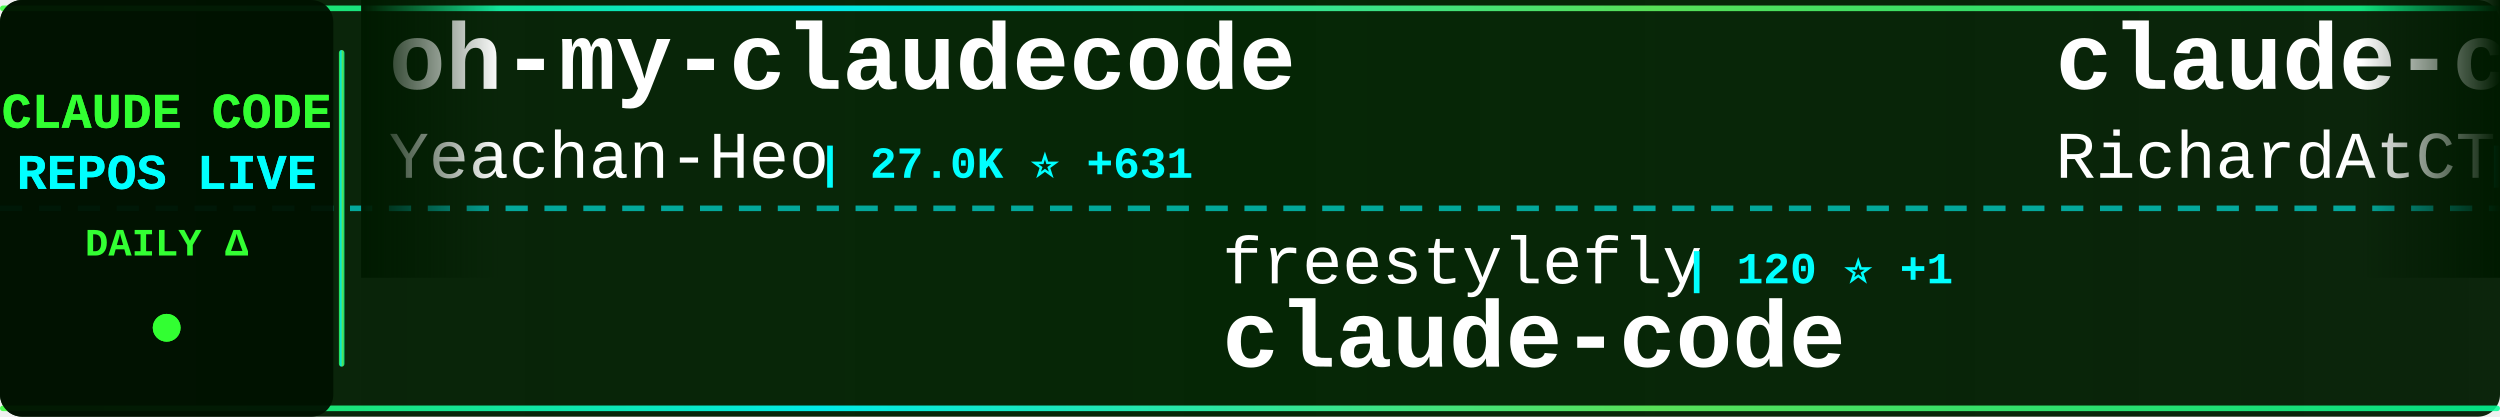
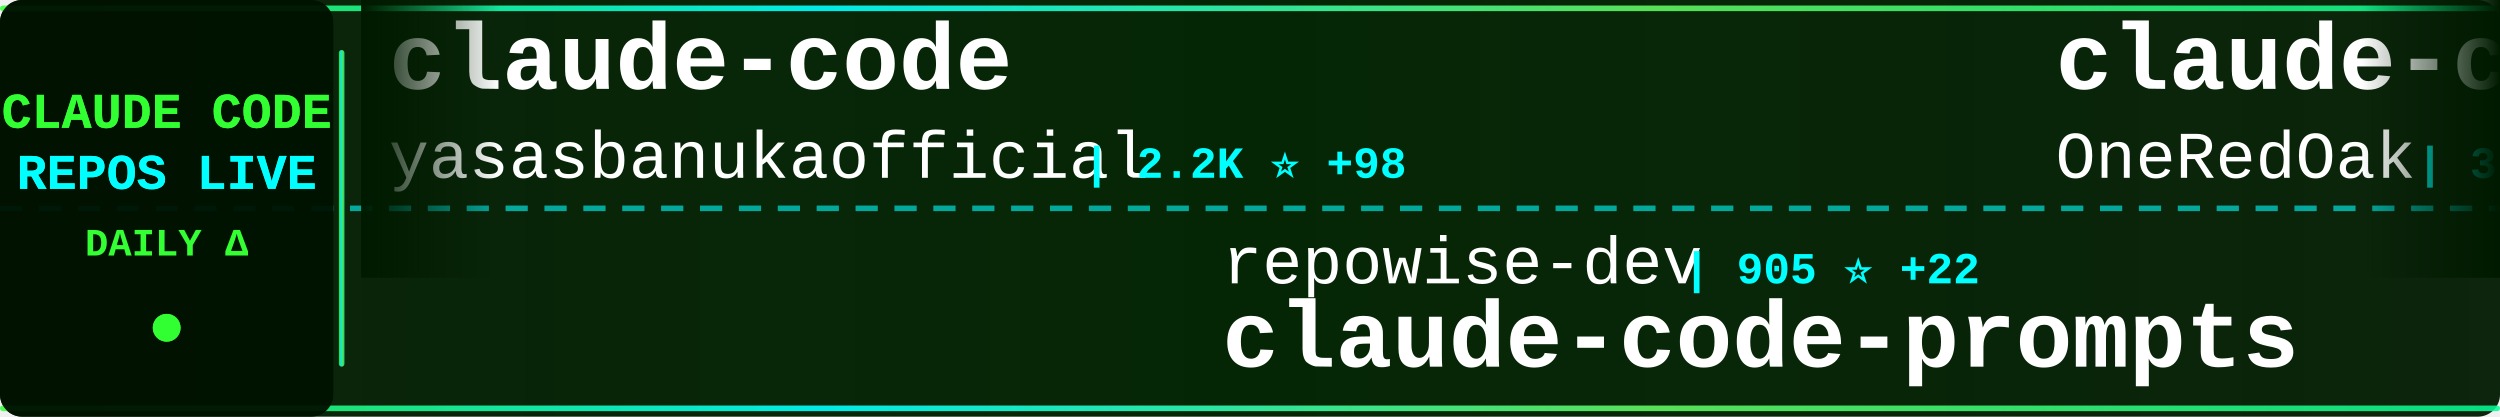
<svg xmlns="http://www.w3.org/2000/svg" width="900" height="150">
  <defs>
    <linearGradient id="tickerBg" x1="0%" y1="0%" x2="100%" y2="0%">
      <stop offset="0%" style="stop-color:#001a00;stop-opacity:0.95" />
      <stop offset="50%" style="stop-color:#002200;stop-opacity:0.98" />
      <stop offset="100%" style="stop-color:#001a00;stop-opacity:0.95" />
    </linearGradient>
    <linearGradient id="borderGrad" x1="0%" y1="0%" x2="100%" y2="0%">
      <stop offset="0%" style="stop-color:#33ff33;stop-opacity:0.85">
        <animate attributeName="stop-opacity" values="0.85;1;0.85" dur="2s" repeatCount="indefinite" />
      </stop>
      <stop offset="33%" style="stop-color:#00ffff;stop-opacity:0.9">
        <animate attributeName="stop-opacity" values="0.9;1;0.9" dur="2.2s" repeatCount="indefinite" />
      </stop>
      <stop offset="66%" style="stop-color:#66ff66;stop-opacity:0.85">
        <animate attributeName="stop-opacity" values="0.85;1;0.85" dur="1.8s" repeatCount="indefinite" />
      </stop>
      <stop offset="100%" style="stop-color:#00ff99;stop-opacity:0.85">
        <animate attributeName="stop-opacity" values="0.85;1;0.85" dur="2s" repeatCount="indefinite" />
      </stop>
    </linearGradient>
    <filter id="textGlow">
      <feGaussianBlur stdDeviation="0.1" result="coloredBlur" />
      <feMerge>
        <feMergeNode in="coloredBlur" />
        <feMergeNode in="SourceGraphic" />
      </feMerge>
    </filter>
    <filter id="metricGlow">
      <feGaussianBlur stdDeviation="0.2" result="coloredBlur" />
      <feMerge>
        <feMergeNode in="coloredBlur" />
        <feMergeNode in="SourceGraphic" />
      </feMerge>
    </filter>
    <linearGradient id="leftFade" x1="0%" y1="0%" x2="100%" y2="0%">
      <stop offset="0%" style="stop-color:#001a00;stop-opacity:1" />
      <stop offset="100%" style="stop-color:#001a00;stop-opacity:0" />
    </linearGradient>
    <linearGradient id="rightFade" x1="0%" y1="0%" x2="100%" y2="0%">
      <stop offset="0%" style="stop-color:#001a00;stop-opacity:0" />
      <stop offset="100%" style="stop-color:#001a00;stop-opacity:1" />
    </linearGradient>
  </defs>
  <rect width="900" height="150" fill="url(#tickerBg)" rx="8" />
  <rect x="0" y="2" width="900" height="2" fill="url(#borderGrad)" rx="1" />
  <rect x="0" y="146" width="900" height="2" fill="url(#borderGrad)" rx="1" />
  <line x1="0" y1="75" x2="900" y2="75" stroke="#00ffff" stroke-width="2" stroke-dasharray="8 6" opacity="0.6" />
  <rect x="0" y="0" width="120" height="150" fill="#001100" opacity="0.95" rx="8" />
  <text x="60" y="46" font-family="'Courier New', monospace" font-size="18" font-weight="bold" fill="#33ff33" text-anchor="middle" filter="url(#textGlow)">
    CLAUDE CODE
  </text>
  <text x="60" y="68" font-family="'Courier New', monospace" font-size="18" font-weight="bold" fill="#00ffff" text-anchor="middle" filter="url(#textGlow)">
    REPOS LIVE
  </text>
  <text x="60" y="92" font-family="'Courier New', monospace" font-size="14" font-weight="bold" fill="#33ff33" text-anchor="middle">
    DAILY Δ
  </text>
  <circle cx="60" cy="118" r="5" fill="#33ff33" filter="url(#metricGlow)">
    <animate attributeName="r" values="4;6;4" dur="1.5s" repeatCount="indefinite" />
    <animate attributeName="opacity" values="0.6;1;0.6" dur="1.5s" repeatCount="indefinite" />
  </circle>
  <rect x="122" y="18" width="2" height="114" fill="url(#borderGrad)" rx="1" />
  <clipPath id="tickerClip">
    <rect x="130" y="0" width="770" height="150" />
  </clipPath>
  <g clip-path="url(#tickerClip)">
    <g id="tickerItems">
      <animateTransform attributeName="transform" attributeType="XML" type="translate" from="0 0" to="-3000 0" dur="54s" repeatCount="indefinite" />
      <g transform="translate(0, 0)">
-         <text x="140" y="32" font-family="'Courier New', monospace" font-size="34" font-weight="bold" fill="#ffffff">oh-my-claudecode</text>
-         <text x="140" y="64" font-family="'Courier New', monospace" font-size="24" font-weight="normal" fill="#ffffff" opacity="1.0">Yeachan-Heo</text>
-         <text x="294" y="64" font-family="'Courier New', monospace" font-size="16" font-weight="bold" fill="#00ffff"> | 27.0K ⭐ +631</text>
+         <text x="140" y="32" font-family="'Courier New', monospace" font-size="34" font-weight="bold" fill="#ffffff">claude-code</text>
+         <text x="140" y="64" font-family="'Courier New', monospace" font-size="24" font-weight="normal" fill="#ffffff" opacity="1.0">yasasbanukaofficial</text>
+         <text x="390" y="64" font-family="'Courier New', monospace" font-size="16" font-weight="bold" fill="#00ffff"> | 2.2K ⭐ +98</text>
      </g>
      <g transform="translate(300, 0)">
-         <text x="140" y="102" font-family="'Courier New', monospace" font-size="24" font-weight="normal" fill="#ffffff" opacity="1.0">freestylefly</text>
-         <text x="306" y="102" font-family="'Courier New', monospace" font-size="16" font-weight="bold" fill="#00ffff"> | 120 ⭐ +1</text>
-         <text x="140" y="132" font-family="'Courier New', monospace" font-size="34" font-weight="bold" fill="#ffffff">claude-code</text>
+         <text x="140" y="102" font-family="'Courier New', monospace" font-size="24" font-weight="normal" fill="#ffffff" opacity="1.0">repowise-dev</text>
+         <text x="306" y="102" font-family="'Courier New', monospace" font-size="16" font-weight="bold" fill="#00ffff"> | 905 ⭐ +22</text>
+         <text x="140" y="132" font-family="'Courier New', monospace" font-size="34" font-weight="bold" fill="#ffffff">claude-code-prompts</text>
      </g>
      <g transform="translate(600, 0)">
-         <text x="140" y="32" font-family="'Courier New', monospace" font-size="34" font-weight="bold" fill="#ffffff">claude-code-telegram</text>
-         <text x="140" y="64" font-family="'Courier New', monospace" font-size="24" font-weight="normal" fill="#ffffff" opacity="1.0">RichardAtCT</text>
-         <text x="294" y="64" font-family="'Courier New', monospace" font-size="16" font-weight="bold" fill="#00ffff"> | 2.4K ⭐ +8</text>
+         <text x="140" y="32" font-family="'Courier New', monospace" font-size="34" font-weight="bold" fill="#ffffff">claude-code-workflows</text>
+         <text x="140" y="64" font-family="'Courier New', monospace" font-size="24" font-weight="normal" fill="#ffffff" opacity="1.0">OneRedOak</text>
+         <text x="270" y="64" font-family="'Courier New', monospace" font-size="16" font-weight="bold" fill="#00ffff"> | 3.8K ⭐ +3</text>
      </g>
      <g transform="translate(900, 0)">
-         <text x="140" y="102" font-family="'Courier New', monospace" font-size="24" font-weight="normal" fill="#ffffff" opacity="1.0">siteboon</text>
-         <text x="258" y="102" font-family="'Courier New', monospace" font-size="16" font-weight="bold" fill="#00ffff"> | 9.6K ⭐ +38</text>
-         <text x="140" y="132" font-family="'Courier New', monospace" font-size="34" font-weight="bold" fill="#ffffff">claudecodeui</text>
+         <text x="140" y="102" font-family="'Courier New', monospace" font-size="24" font-weight="normal" fill="#ffffff" opacity="1.0">anthropics</text>
+         <text x="282" y="102" font-family="'Courier New', monospace" font-size="16" font-weight="bold" fill="#00ffff"> | 7.0K ⭐ +27</text>
+         <text x="140" y="132" font-family="'Courier New', monospace" font-size="34" font-weight="bold" fill="#ffffff">claude-code-action</text>
      </g>
      <g transform="translate(1200, 0)">
-         <text x="140" y="32" font-family="'Courier New', monospace" font-size="34" font-weight="bold" fill="#ffffff">claude-code-my-workflow</text>
-         <text x="140" y="64" font-family="'Courier New', monospace" font-size="24" font-weight="normal" fill="#ffffff" opacity="1.0">pedrohcgs</text>
-         <text x="270" y="64" font-family="'Courier New', monospace" font-size="16" font-weight="bold" fill="#00ffff"> | 877 ⭐ +12</text>
+         <text x="140" y="32" font-family="'Courier New', monospace" font-size="34" font-weight="bold" fill="#ffffff">claude-code-webui</text>
+         <text x="140" y="64" font-family="'Courier New', monospace" font-size="24" font-weight="normal" fill="#ffffff" opacity="1.0">sugyan</text>
+         <text x="234" y="64" font-family="'Courier New', monospace" font-size="16" font-weight="bold" fill="#00ffff"> | 1.0K ⭐ +1</text>
      </g>
      <g transform="translate(1500, 0)">
-         <text x="140" y="102" font-family="'Courier New', monospace" font-size="24" font-weight="normal" fill="#ffffff" opacity="1.0">qwibitai</text>
-         <text x="258" y="102" font-family="'Courier New', monospace" font-size="16" font-weight="bold" fill="#00ffff"> | 27.0K ⭐ +99</text>
-         <text x="140" y="132" font-family="'Courier New', monospace" font-size="34" font-weight="bold" fill="#ffffff">nanoclaw</text>
+         <text x="140" y="102" font-family="'Courier New', monospace" font-size="24" font-weight="normal" fill="#ffffff" opacity="1.0">pedrohcgs</text>
+         <text x="270" y="102" font-family="'Courier New', monospace" font-size="16" font-weight="bold" fill="#00ffff"> | 881 ⭐ +12</text>
+         <text x="140" y="132" font-family="'Courier New', monospace" font-size="34" font-weight="bold" fill="#ffffff">claude-code-my-workflow</text>
      </g>
      <g transform="translate(1800, 0)">
-         <text x="140" y="32" font-family="'Courier New', monospace" font-size="34" font-weight="bold" fill="#ffffff">claude-code</text>
-         <text x="140" y="64" font-family="'Courier New', monospace" font-size="24" font-weight="normal" fill="#ffffff" opacity="1.0">Onewon</text>
-         <text x="234" y="64" font-family="'Courier New', monospace" font-size="16" font-weight="bold" fill="#00ffff"> | 170 ⭐</text>
+         <text x="140" y="32" font-family="'Courier New', monospace" font-size="34" font-weight="bold" fill="#ffffff">claude-code-source</text>
+         <text x="140" y="64" font-family="'Courier New', monospace" font-size="24" font-weight="normal" fill="#ffffff" opacity="1.0">hangsman</text>
+         <text x="258" y="64" font-family="'Courier New', monospace" font-size="16" font-weight="bold" fill="#00ffff"> | 752 ⭐ +5</text>
      </g>
      <g transform="translate(2100, 0)">
+         <text x="140" y="102" font-family="'Courier New', monospace" font-size="24" font-weight="normal" fill="#ffffff" opacity="1.0">fuergaosi233</text>
+         <text x="306" y="102" font-family="'Courier New', monospace" font-size="16" font-weight="bold" fill="#00ffff"> | 2.4K ⭐ +10</text>
+         <text x="140" y="132" font-family="'Courier New', monospace" font-size="34" font-weight="bold" fill="#ffffff">claude-code-proxy</text>
+       </g>
+       <g transform="translate(2400, 0)">
+         <text x="140" y="32" font-family="'Courier New', monospace" font-size="34" font-weight="bold" fill="#ffffff">agents</text>
+         <text x="140" y="64" font-family="'Courier New', monospace" font-size="24" font-weight="normal" fill="#ffffff" opacity="1.0">wshobson</text>
+         <text x="258" y="64" font-family="'Courier New', monospace" font-size="16" font-weight="bold" fill="#00ffff"> | 33.3K ⭐ +87</text>
+       </g>
+       <g transform="translate(2700, 0)">
+         <text x="140" y="102" font-family="'Courier New', monospace" font-size="24" font-weight="normal" fill="#ffffff" opacity="1.0">kodu-ai</text>
+         <text x="246" y="102" font-family="'Courier New', monospace" font-size="16" font-weight="bold" fill="#00ffff"> | 5.3K ⭐ +1</text>
+         <text x="140" y="132" font-family="'Courier New', monospace" font-size="34" font-weight="bold" fill="#ffffff">claude-coder</text>
+       </g>
+       <g transform="translate(3000, 0)">
+         <text x="140" y="32" font-family="'Courier New', monospace" font-size="34" font-weight="bold" fill="#ffffff">claude-code</text>
+         <text x="140" y="64" font-family="'Courier New', monospace" font-size="24" font-weight="normal" fill="#ffffff" opacity="1.0">yasasbanukaofficial</text>
+         <text x="390" y="64" font-family="'Courier New', monospace" font-size="16" font-weight="bold" fill="#00ffff"> | 2.2K ⭐ +98</text>
+       </g>
+       <g transform="translate(3300, 0)">
        <text x="140" y="102" font-family="'Courier New', monospace" font-size="24" font-weight="normal" fill="#ffffff" opacity="1.0">repowise-dev</text>
-         <text x="306" y="102" font-family="'Courier New', monospace" font-size="16" font-weight="bold" fill="#00ffff"> | 901 ⭐ +23</text>
+         <text x="306" y="102" font-family="'Courier New', monospace" font-size="16" font-weight="bold" fill="#00ffff"> | 905 ⭐ +22</text>
        <text x="140" y="132" font-family="'Courier New', monospace" font-size="34" font-weight="bold" fill="#ffffff">claude-code-prompts</text>
      </g>
-       <g transform="translate(2400, 0)">
-         <text x="140" y="32" font-family="'Courier New', monospace" font-size="34" font-weight="bold" fill="#ffffff">claude-code-action</text>
-         <text x="140" y="64" font-family="'Courier New', monospace" font-size="24" font-weight="normal" fill="#ffffff" opacity="1.0">anthropics</text>
-         <text x="282" y="64" font-family="'Courier New', monospace" font-size="16" font-weight="bold" fill="#00ffff"> | 7.0K ⭐ +24</text>
-       </g>
-       <g transform="translate(2700, 0)">
-         <text x="140" y="102" font-family="'Courier New', monospace" font-size="24" font-weight="normal" fill="#ffffff" opacity="1.0">1rgs</text>
-         <text x="210" y="102" font-family="'Courier New', monospace" font-size="16" font-weight="bold" fill="#00ffff"> | 3.4K ⭐ +11</text>
-         <text x="140" y="132" font-family="'Courier New', monospace" font-size="34" font-weight="bold" fill="#ffffff">claude-code-proxy</text>
-       </g>
-       <g transform="translate(3000, 0)">
-         <text x="140" y="32" font-family="'Courier New', monospace" font-size="34" font-weight="bold" fill="#ffffff">oh-my-claudecode</text>
-         <text x="140" y="64" font-family="'Courier New', monospace" font-size="24" font-weight="normal" fill="#ffffff" opacity="1.0">Yeachan-Heo</text>
-         <text x="294" y="64" font-family="'Courier New', monospace" font-size="16" font-weight="bold" fill="#00ffff"> | 27.0K ⭐ +631</text>
-       </g>
-       <g transform="translate(3300, 0)">
-         <text x="140" y="102" font-family="'Courier New', monospace" font-size="24" font-weight="normal" fill="#ffffff" opacity="1.0">freestylefly</text>
-         <text x="306" y="102" font-family="'Courier New', monospace" font-size="16" font-weight="bold" fill="#00ffff"> | 120 ⭐ +1</text>
-         <text x="140" y="132" font-family="'Courier New', monospace" font-size="34" font-weight="bold" fill="#ffffff">claude-code</text>
-       </g>
      <g transform="translate(3600, 0)">
-         <text x="140" y="32" font-family="'Courier New', monospace" font-size="34" font-weight="bold" fill="#ffffff">claude-code-telegram</text>
-         <text x="140" y="64" font-family="'Courier New', monospace" font-size="24" font-weight="normal" fill="#ffffff" opacity="1.0">RichardAtCT</text>
-         <text x="294" y="64" font-family="'Courier New', monospace" font-size="16" font-weight="bold" fill="#00ffff"> | 2.4K ⭐ +8</text>
+         <text x="140" y="32" font-family="'Courier New', monospace" font-size="34" font-weight="bold" fill="#ffffff">claude-code-workflows</text>
+         <text x="140" y="64" font-family="'Courier New', monospace" font-size="24" font-weight="normal" fill="#ffffff" opacity="1.0">OneRedOak</text>
+         <text x="270" y="64" font-family="'Courier New', monospace" font-size="16" font-weight="bold" fill="#00ffff"> | 3.8K ⭐ +3</text>
      </g>
      <g transform="translate(3900, 0)">
-         <text x="140" y="102" font-family="'Courier New', monospace" font-size="24" font-weight="normal" fill="#ffffff" opacity="1.0">siteboon</text>
-         <text x="258" y="102" font-family="'Courier New', monospace" font-size="16" font-weight="bold" fill="#00ffff"> | 9.6K ⭐ +38</text>
-         <text x="140" y="132" font-family="'Courier New', monospace" font-size="34" font-weight="bold" fill="#ffffff">claudecodeui</text>
+         <text x="140" y="102" font-family="'Courier New', monospace" font-size="24" font-weight="normal" fill="#ffffff" opacity="1.0">anthropics</text>
+         <text x="282" y="102" font-family="'Courier New', monospace" font-size="16" font-weight="bold" fill="#00ffff"> | 7.0K ⭐ +27</text>
+         <text x="140" y="132" font-family="'Courier New', monospace" font-size="34" font-weight="bold" fill="#ffffff">claude-code-action</text>
      </g>
    </g>
  </g>
  <rect x="130" y="0" width="50" height="100" fill="url(#leftFade)" />
  <rect x="850" y="0" width="50" height="100" fill="url(#rightFade)" />
</svg>
